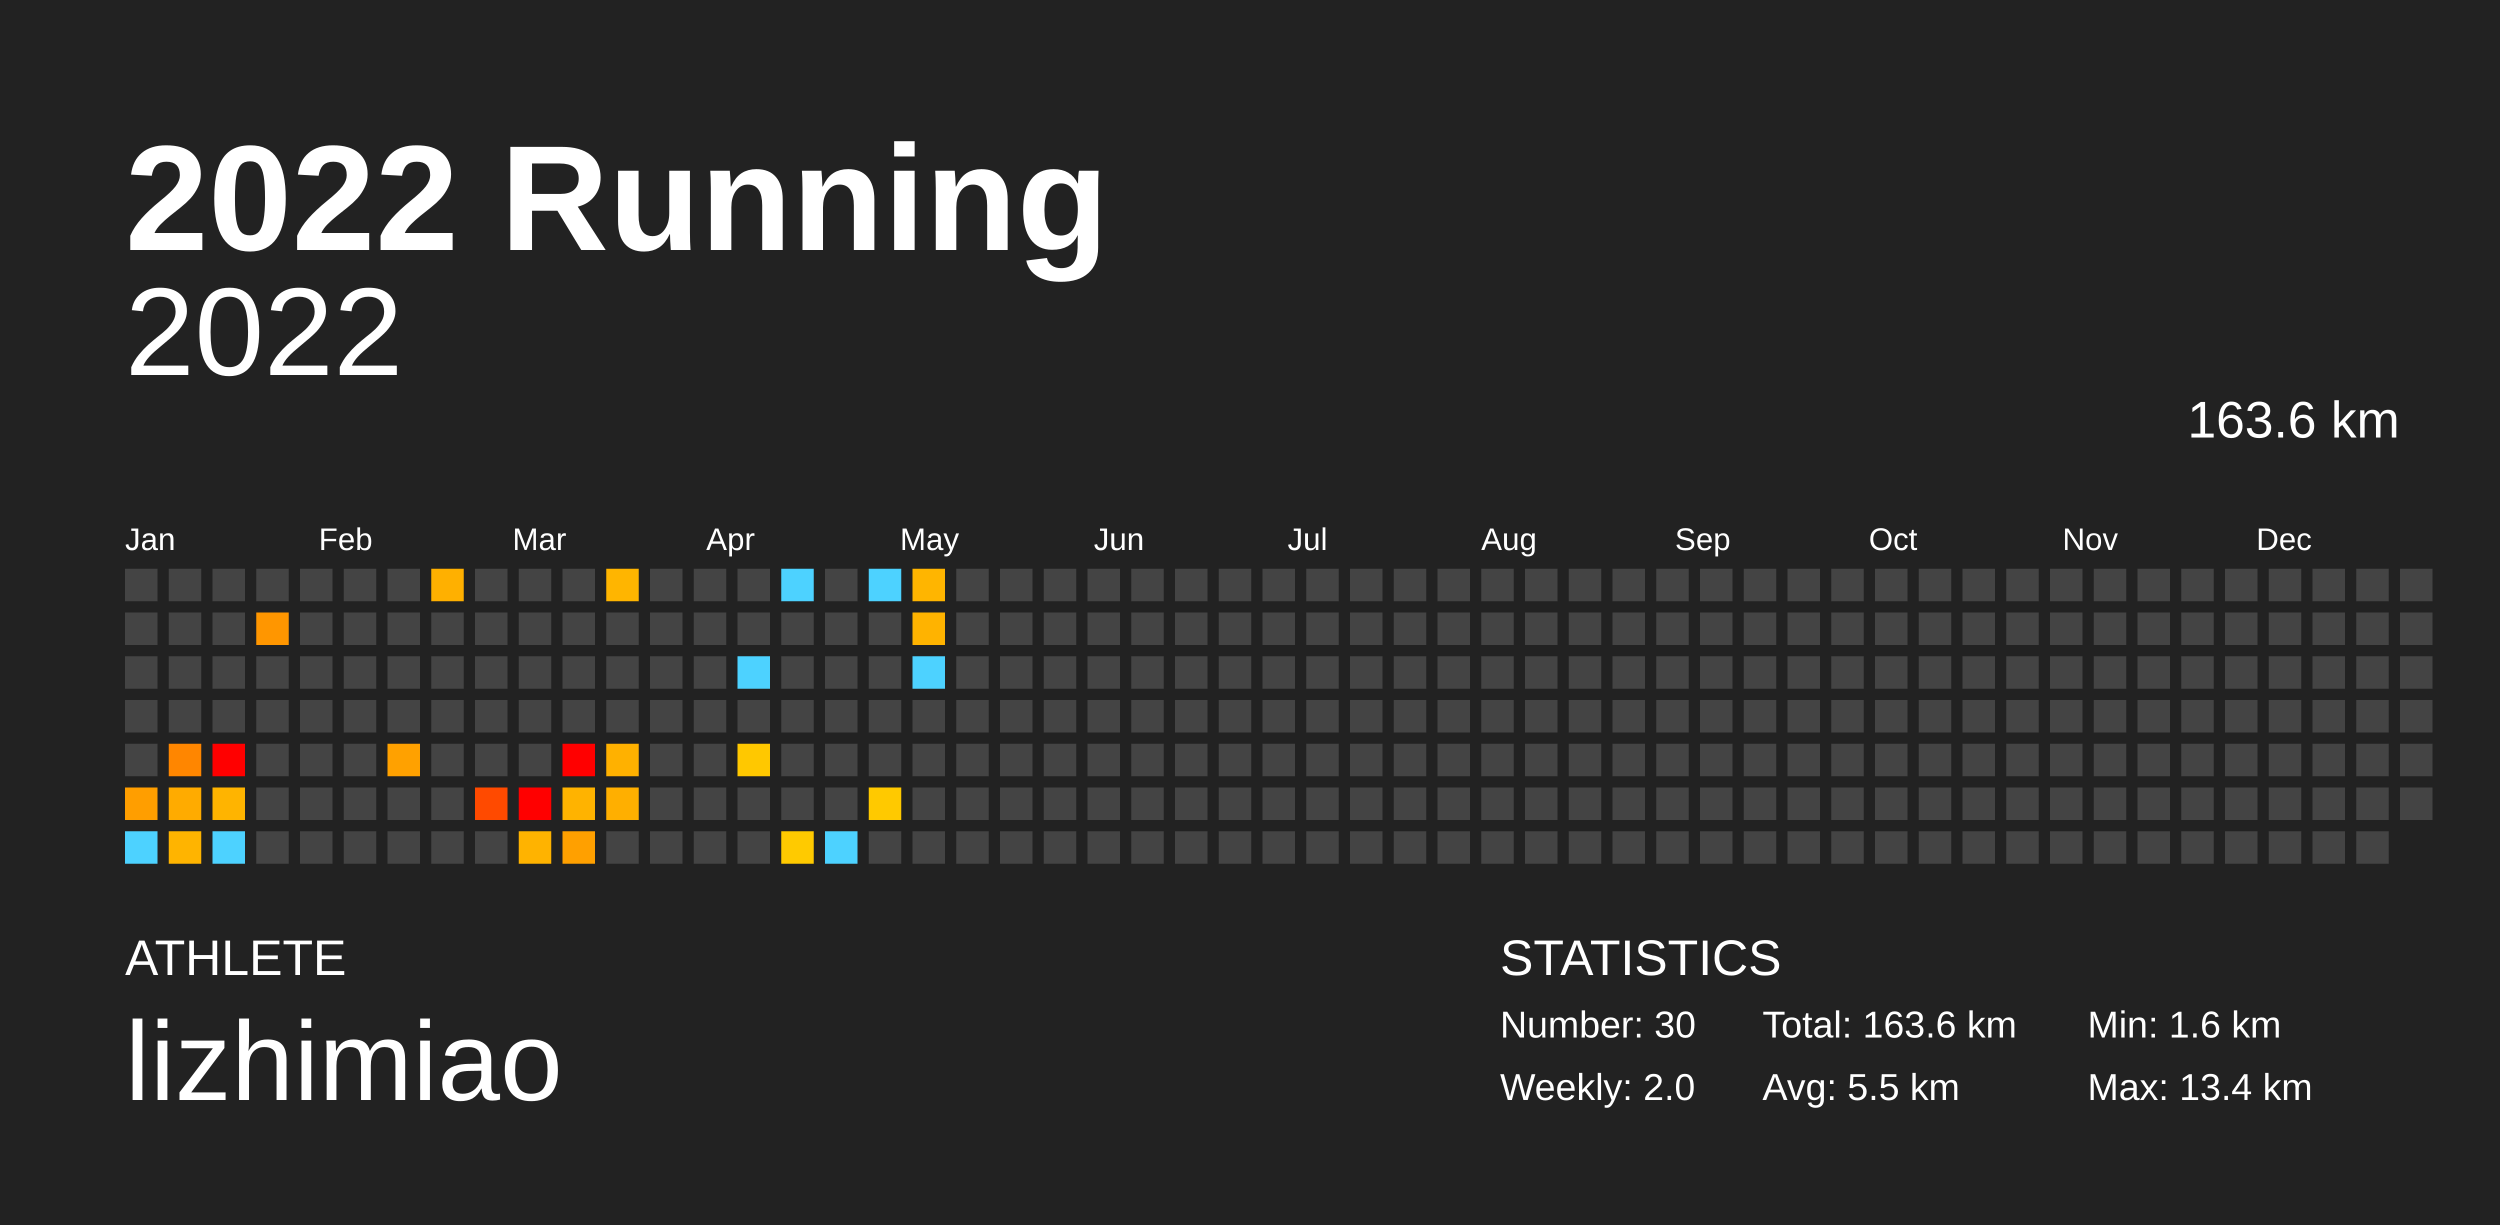
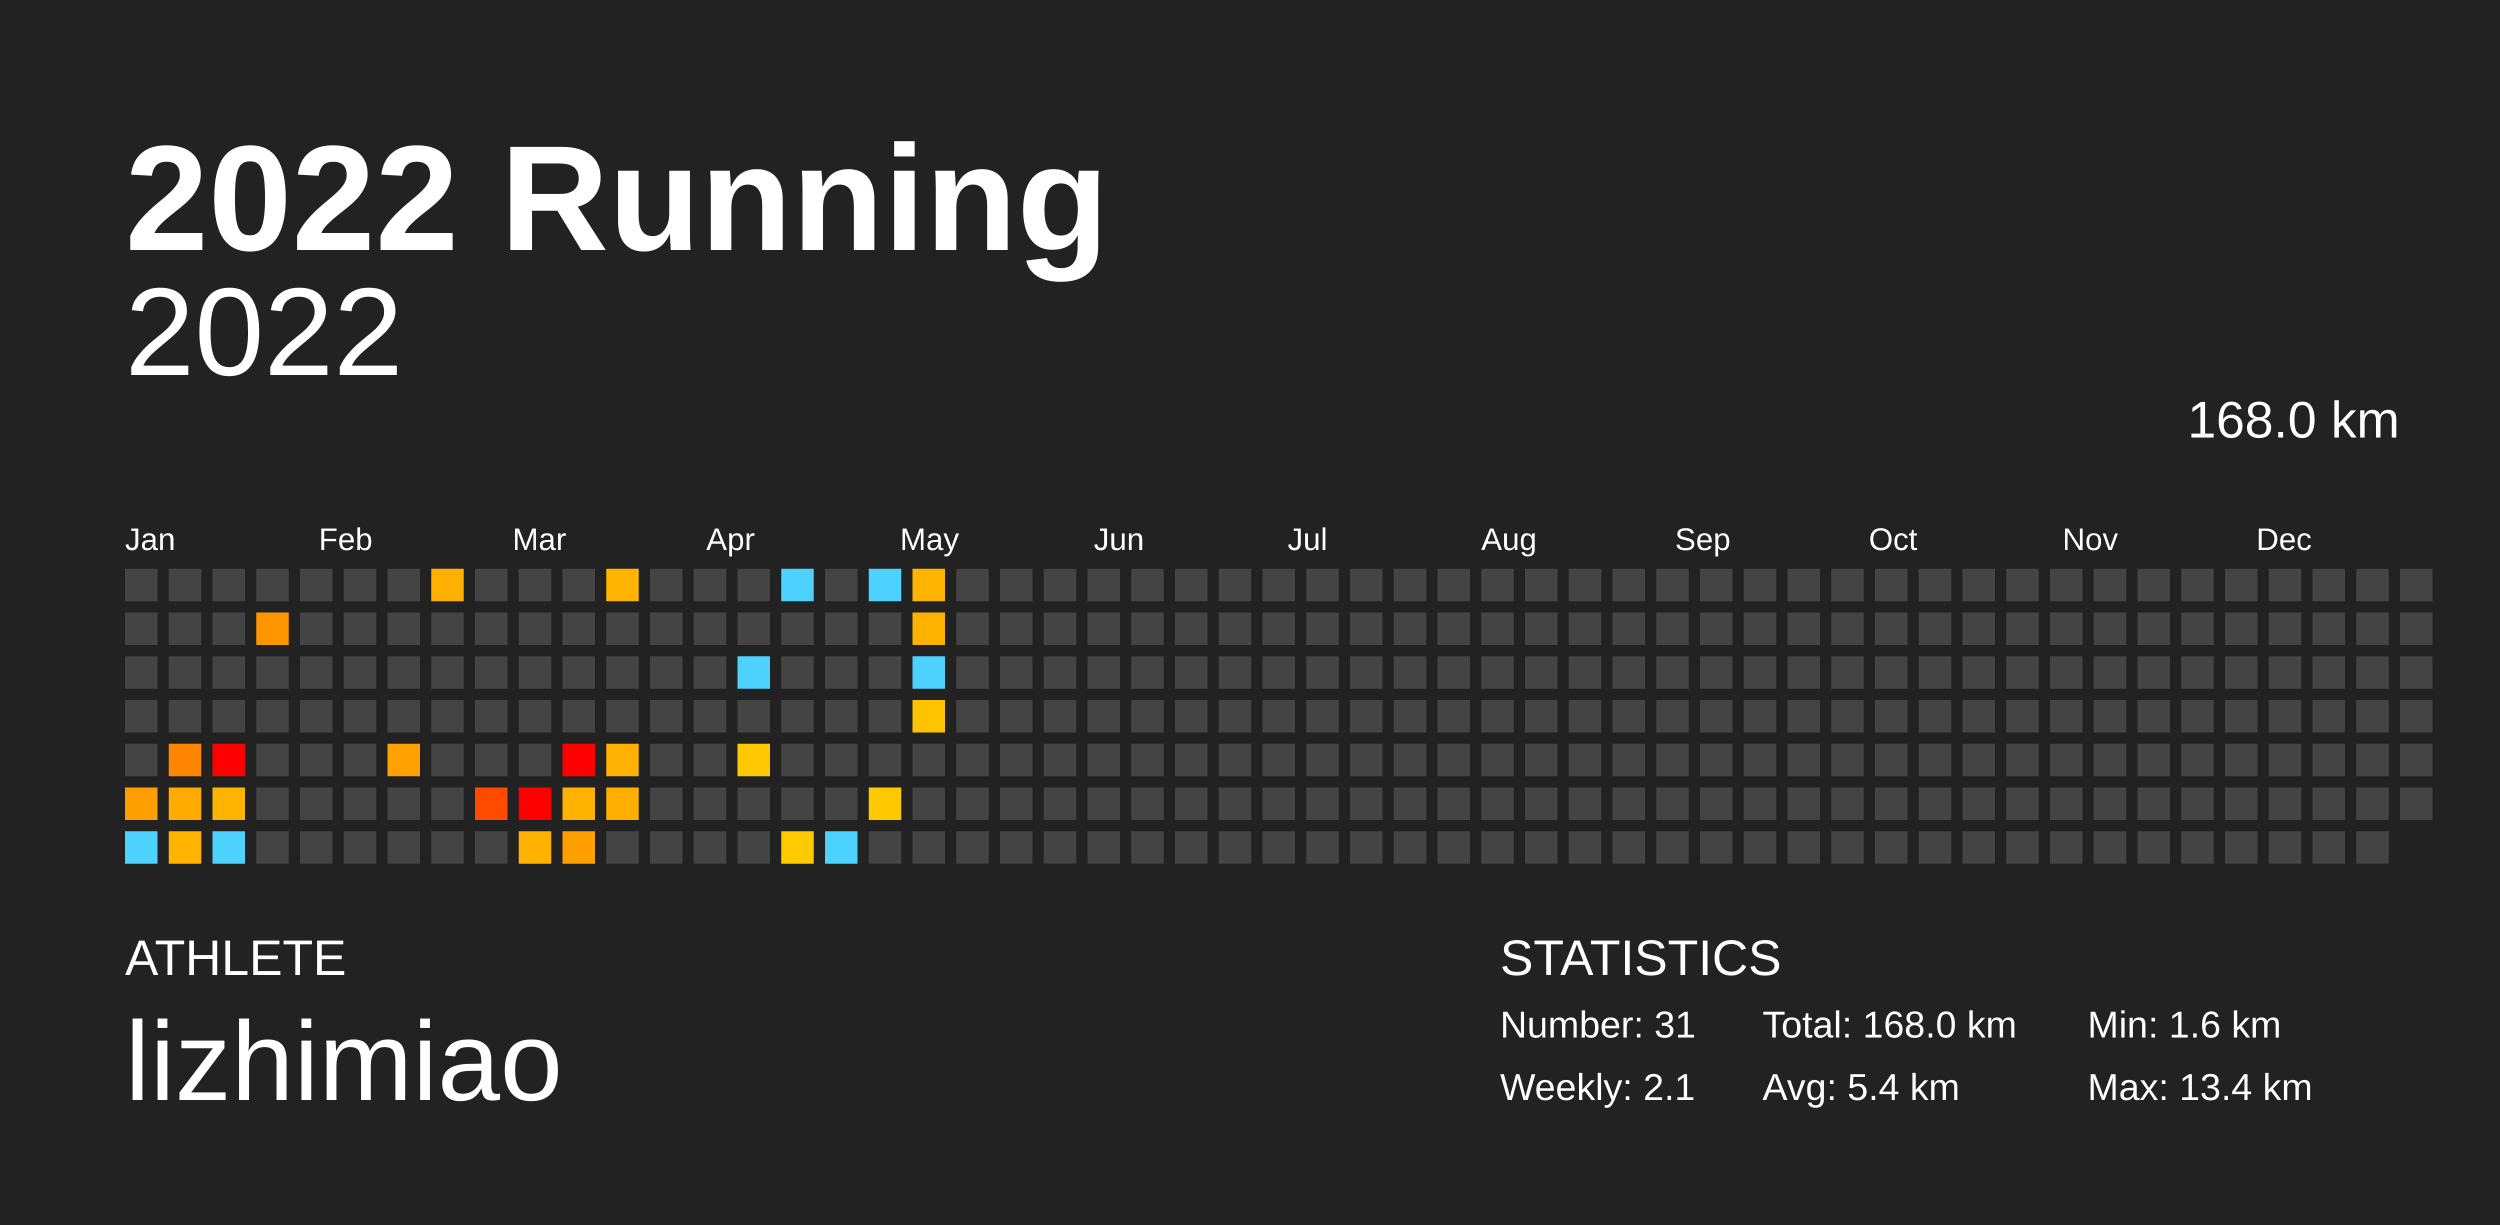
<svg xmlns="http://www.w3.org/2000/svg" baseProfile="full" height="98mm" version="1.1" viewBox="0,0,200,98" width="200mm">
  <defs />
  <rect fill="#222222" height="98" width="200" x="0" y="0" />
  <text fill="#FFFFFF" style="font-size:12px; font-family:Arial; font-weight:bold;" x="10" y="20">2022 Running</text>
  <text fill="#FFFFFF" style="font-size:4px; font-family:Arial" x="10" y="78">ATHLETE</text>
  <text fill="#FFFFFF" style="font-size:9px; font-family:Arial" x="10" y="88">lizhimiao</text>
  <text fill="#FFFFFF" style="font-size:4px; font-family:Arial" x="120" y="78">STATISTICS</text>
-   <text fill="#FFFFFF" style="font-size:3px; font-family:Arial" x="120" y="83">Number: 30</text>
-   <text fill="#FFFFFF" style="font-size:3px; font-family:Arial" x="120" y="88">Weekly: 2.0</text>
-   <text fill="#FFFFFF" style="font-size:3px; font-family:Arial" x="141" y="83">Total: 163.6 km</text>
-   <text fill="#FFFFFF" style="font-size:3px; font-family:Arial" x="141" y="88">Avg: 5.5 km</text>
+   <text fill="#FFFFFF" style="font-size:3px; font-family:Arial" x="120" y="83">Number: 31</text>
+   <text fill="#FFFFFF" style="font-size:3px; font-family:Arial" x="120" y="88">Weekly: 2.1</text>
+   <text fill="#FFFFFF" style="font-size:3px; font-family:Arial" x="141" y="83">Total: 168.0 km</text>
+   <text fill="#FFFFFF" style="font-size:3px; font-family:Arial" x="141" y="88">Avg: 5.4 km</text>
  <text fill="#FFFFFF" style="font-size:3px; font-family:Arial" x="167" y="83">Min: 1.6 km</text>
  <text fill="#FFFFFF" style="font-size:3px; font-family:Arial" x="167" y="88">Max: 13.4 km</text>
  <text alignment-baseline="hanging" fill="#FFFFFF" style="font-size:10.0px; font-family:Arial;" x="10" y="30">2022</text>
-   <text alignment-baseline="hanging" fill="#FFFFFF" style="font-size:4.125px; font-family:Arial;" x="175" y="35">163.6 km</text>
+   <text alignment-baseline="hanging" fill="#FFFFFF" style="font-size:4.125px; font-family:Arial;" x="175" y="35">168.0 km</text>
  <text fill="#FFFFFF" style="font-size:2.5px; font-family:Arial" x="10.0" y="44">Jan</text>
  <text fill="#FFFFFF" style="font-size:2.5px; font-family:Arial" x="25.5" y="44">Feb</text>
  <text fill="#FFFFFF" style="font-size:2.5px; font-family:Arial" x="41.0" y="44">Mar</text>
  <text fill="#FFFFFF" style="font-size:2.5px; font-family:Arial" x="56.5" y="44">Apr</text>
  <text fill="#FFFFFF" style="font-size:2.5px; font-family:Arial" x="72.0" y="44">May</text>
  <text fill="#FFFFFF" style="font-size:2.5px; font-family:Arial" x="87.5" y="44">Jun</text>
  <text fill="#FFFFFF" style="font-size:2.5px; font-family:Arial" x="103.0" y="44">Jul</text>
  <text fill="#FFFFFF" style="font-size:2.5px; font-family:Arial" x="118.5" y="44">Aug</text>
  <text fill="#FFFFFF" style="font-size:2.5px; font-family:Arial" x="134.0" y="44">Sep</text>
  <text fill="#FFFFFF" style="font-size:2.5px; font-family:Arial" x="149.5" y="44">Oct</text>
  <text fill="#FFFFFF" style="font-size:2.5px; font-family:Arial" x="165.0" y="44">Nov</text>
  <text fill="#FFFFFF" style="font-size:2.5px; font-family:Arial" x="180.5" y="44">Dec</text>
  <rect fill="#444444" height="2.6" width="2.6" x="10.0" y="45.5" />
  <rect fill="#444444" height="2.6" width="2.6" x="10.0" y="49.0" />
  <rect fill="#444444" height="2.6" width="2.6" x="10.0" y="52.5" />
  <rect fill="#444444" height="2.6" width="2.6" x="10.0" y="56.0" />
  <rect fill="#444444" height="2.6" width="2.6" x="10.0" y="59.5" />
  <rect fill="#ff9e00" height="2.6" width="2.6" x="10.0" y="63.0" />
  <rect fill="#4dd2ff" height="2.6" width="2.6" x="10.0" y="66.5" />
  <rect fill="#444444" height="2.6" width="2.6" x="13.5" y="45.5" />
  <rect fill="#444444" height="2.6" width="2.6" x="13.5" y="49.0" />
  <rect fill="#444444" height="2.6" width="2.6" x="13.5" y="52.5" />
  <rect fill="#444444" height="2.6" width="2.6" x="13.5" y="56.0" />
  <rect fill="#ff8600" height="2.6" width="2.6" x="13.5" y="59.5" />
  <rect fill="#ffab00" height="2.6" width="2.6" x="13.5" y="63.0" />
  <rect fill="#ffb400" height="2.6" width="2.6" x="13.5" y="66.5" />
  <rect fill="#444444" height="2.6" width="2.6" x="17.0" y="45.5" />
  <rect fill="#444444" height="2.6" width="2.6" x="17.0" y="49.0" />
  <rect fill="#444444" height="2.6" width="2.6" x="17.0" y="52.5" />
  <rect fill="#444444" height="2.6" width="2.6" x="17.0" y="56.0" />
  <rect fill="red" height="2.6" width="2.6" x="17.0" y="59.5" />
  <rect fill="#ffb400" height="2.6" width="2.6" x="17.0" y="63.0" />
  <rect fill="#4dd2ff" height="2.6" width="2.6" x="17.0" y="66.5" />
  <rect fill="#444444" height="2.6" width="2.6" x="20.5" y="45.5" />
  <rect fill="#ff9600" height="2.6" width="2.6" x="20.5" y="49.0" />
  <rect fill="#444444" height="2.6" width="2.6" x="20.5" y="52.5" />
  <rect fill="#444444" height="2.6" width="2.6" x="20.5" y="56.0" />
  <rect fill="#444444" height="2.6" width="2.6" x="20.5" y="59.5" />
  <rect fill="#444444" height="2.6" width="2.6" x="20.5" y="63.0" />
  <rect fill="#444444" height="2.6" width="2.6" x="20.5" y="66.5" />
  <rect fill="#444444" height="2.6" width="2.6" x="24.0" y="45.5" />
  <rect fill="#444444" height="2.6" width="2.6" x="24.0" y="49.0" />
  <rect fill="#444444" height="2.6" width="2.6" x="24.0" y="52.5" />
  <rect fill="#444444" height="2.6" width="2.6" x="24.0" y="56.0" />
  <rect fill="#444444" height="2.6" width="2.6" x="24.0" y="59.5" />
  <rect fill="#444444" height="2.6" width="2.6" x="24.0" y="63.0" />
  <rect fill="#444444" height="2.6" width="2.6" x="24.0" y="66.5" />
  <rect fill="#444444" height="2.6" width="2.6" x="27.5" y="45.5" />
  <rect fill="#444444" height="2.6" width="2.6" x="27.5" y="49.0" />
  <rect fill="#444444" height="2.6" width="2.6" x="27.5" y="52.5" />
  <rect fill="#444444" height="2.6" width="2.6" x="27.5" y="56.0" />
  <rect fill="#444444" height="2.6" width="2.6" x="27.5" y="59.5" />
  <rect fill="#444444" height="2.6" width="2.6" x="27.5" y="63.0" />
  <rect fill="#444444" height="2.6" width="2.6" x="27.5" y="66.5" />
  <rect fill="#444444" height="2.6" width="2.6" x="31.0" y="45.5" />
  <rect fill="#444444" height="2.6" width="2.6" x="31.0" y="49.0" />
  <rect fill="#444444" height="2.6" width="2.6" x="31.0" y="52.5" />
  <rect fill="#444444" height="2.6" width="2.6" x="31.0" y="56.0" />
  <rect fill="#ffa100" height="2.6" width="2.6" x="31.0" y="59.5" />
  <rect fill="#444444" height="2.6" width="2.6" x="31.0" y="63.0" />
  <rect fill="#444444" height="2.6" width="2.6" x="31.0" y="66.5" />
  <rect fill="#ffb000" height="2.6" width="2.6" x="34.5" y="45.5" />
  <rect fill="#444444" height="2.6" width="2.6" x="34.5" y="49.0" />
  <rect fill="#444444" height="2.6" width="2.6" x="34.5" y="52.5" />
  <rect fill="#444444" height="2.6" width="2.6" x="34.5" y="56.0" />
  <rect fill="#444444" height="2.6" width="2.6" x="34.5" y="59.5" />
  <rect fill="#444444" height="2.6" width="2.6" x="34.5" y="63.0" />
  <rect fill="#444444" height="2.6" width="2.6" x="34.5" y="66.5" />
  <rect fill="#444444" height="2.6" width="2.6" x="38.0" y="45.5" />
  <rect fill="#444444" height="2.6" width="2.6" x="38.0" y="49.0" />
  <rect fill="#444444" height="2.6" width="2.6" x="38.0" y="52.5" />
  <rect fill="#444444" height="2.6" width="2.6" x="38.0" y="56.0" />
  <rect fill="#444444" height="2.6" width="2.6" x="38.0" y="59.5" />
  <rect fill="#ff4a00" height="2.6" width="2.6" x="38.0" y="63.0" />
  <rect fill="#444444" height="2.6" width="2.6" x="38.0" y="66.5" />
  <rect fill="#444444" height="2.6" width="2.6" x="41.5" y="45.5" />
  <rect fill="#444444" height="2.6" width="2.6" x="41.5" y="49.0" />
  <rect fill="#444444" height="2.6" width="2.6" x="41.5" y="52.5" />
  <rect fill="#444444" height="2.6" width="2.6" x="41.5" y="56.0" />
  <rect fill="#444444" height="2.6" width="2.6" x="41.5" y="59.5" />
  <rect fill="red" height="2.6" width="2.6" x="41.5" y="63.0" />
  <rect fill="#ffb300" height="2.6" width="2.6" x="41.5" y="66.5" />
  <rect fill="#444444" height="2.6" width="2.6" x="45.0" y="45.5" />
  <rect fill="#444444" height="2.6" width="2.6" x="45.0" y="49.0" />
  <rect fill="#444444" height="2.6" width="2.6" x="45.0" y="52.5" />
  <rect fill="#444444" height="2.6" width="2.6" x="45.0" y="56.0" />
  <rect fill="red" height="2.6" width="2.6" x="45.0" y="59.5" />
  <rect fill="#ffb300" height="2.6" width="2.6" x="45.0" y="63.0" />
  <rect fill="#ffa000" height="2.6" width="2.6" x="45.0" y="66.5" />
  <rect fill="#ffb500" height="2.6" width="2.6" x="48.5" y="45.5" />
  <rect fill="#444444" height="2.6" width="2.6" x="48.5" y="49.0" />
  <rect fill="#444444" height="2.6" width="2.6" x="48.5" y="52.5" />
  <rect fill="#444444" height="2.6" width="2.6" x="48.5" y="56.0" />
  <rect fill="#ffb100" height="2.6" width="2.6" x="48.5" y="59.5" />
  <rect fill="#ffaf00" height="2.6" width="2.6" x="48.5" y="63.0" />
  <rect fill="#444444" height="2.6" width="2.6" x="48.5" y="66.5" />
  <rect fill="#444444" height="2.6" width="2.6" x="52.0" y="45.5" />
  <rect fill="#444444" height="2.6" width="2.6" x="52.0" y="49.0" />
  <rect fill="#444444" height="2.6" width="2.6" x="52.0" y="52.5" />
  <rect fill="#444444" height="2.6" width="2.6" x="52.0" y="56.0" />
  <rect fill="#444444" height="2.6" width="2.6" x="52.0" y="59.5" />
  <rect fill="#444444" height="2.6" width="2.6" x="52.0" y="63.0" />
  <rect fill="#444444" height="2.6" width="2.6" x="52.0" y="66.5" />
  <rect fill="#444444" height="2.6" width="2.6" x="55.5" y="45.5" />
  <rect fill="#444444" height="2.6" width="2.6" x="55.5" y="49.0" />
  <rect fill="#444444" height="2.6" width="2.6" x="55.5" y="52.5" />
  <rect fill="#444444" height="2.6" width="2.6" x="55.5" y="56.0" />
  <rect fill="#444444" height="2.6" width="2.6" x="55.5" y="59.5" />
  <rect fill="#444444" height="2.6" width="2.6" x="55.5" y="63.0" />
  <rect fill="#444444" height="2.6" width="2.6" x="55.5" y="66.5" />
  <rect fill="#444444" height="2.6" width="2.6" x="59.0" y="45.5" />
  <rect fill="#444444" height="2.6" width="2.6" x="59.0" y="49.0" />
  <rect fill="#4dd2ff" height="2.6" width="2.6" x="59.0" y="52.5" />
  <rect fill="#444444" height="2.6" width="2.6" x="59.0" y="56.0" />
  <rect fill="#ffc800" height="2.6" width="2.6" x="59.0" y="59.5" />
  <rect fill="#444444" height="2.6" width="2.6" x="59.0" y="63.0" />
  <rect fill="#444444" height="2.6" width="2.6" x="59.0" y="66.5" />
  <rect fill="#4dd2ff" height="2.6" width="2.6" x="62.5" y="45.5" />
  <rect fill="#444444" height="2.6" width="2.6" x="62.5" y="49.0" />
  <rect fill="#444444" height="2.6" width="2.6" x="62.5" y="52.5" />
  <rect fill="#444444" height="2.6" width="2.6" x="62.5" y="56.0" />
  <rect fill="#444444" height="2.6" width="2.6" x="62.5" y="59.5" />
  <rect fill="#444444" height="2.6" width="2.6" x="62.5" y="63.0" />
  <rect fill="#ffca00" height="2.6" width="2.6" x="62.5" y="66.5" />
  <rect fill="#444444" height="2.6" width="2.6" x="66.0" y="45.5" />
  <rect fill="#444444" height="2.6" width="2.6" x="66.0" y="49.0" />
  <rect fill="#444444" height="2.6" width="2.6" x="66.0" y="52.5" />
  <rect fill="#444444" height="2.6" width="2.6" x="66.0" y="56.0" />
  <rect fill="#444444" height="2.6" width="2.6" x="66.0" y="59.5" />
  <rect fill="#444444" height="2.6" width="2.6" x="66.0" y="63.0" />
  <rect fill="#4dd2ff" height="2.6" width="2.6" x="66.0" y="66.5" />
  <rect fill="#4dd2ff" height="2.6" width="2.6" x="69.5" y="45.5" />
  <rect fill="#444444" height="2.6" width="2.6" x="69.5" y="49.0" />
  <rect fill="#444444" height="2.6" width="2.6" x="69.5" y="52.5" />
  <rect fill="#444444" height="2.6" width="2.6" x="69.5" y="56.0" />
  <rect fill="#444444" height="2.6" width="2.6" x="69.5" y="59.5" />
  <rect fill="#ffc900" height="2.6" width="2.6" x="69.5" y="63.0" />
  <rect fill="#444444" height="2.6" width="2.6" x="69.5" y="66.5" />
  <rect fill="#ffb500" height="2.6" width="2.6" x="73.0" y="45.5" />
  <rect fill="#ffb300" height="2.6" width="2.6" x="73.0" y="49.0" />
  <rect fill="#4dd2ff" height="2.6" width="2.6" x="73.0" y="52.5" />
-   <rect fill="#444444" height="2.6" width="2.6" x="73.0" y="56.0" />
+   <rect fill="#ffc300" height="2.6" width="2.6" x="73.0" y="56.0" />
  <rect fill="#444444" height="2.6" width="2.6" x="73.0" y="59.5" />
  <rect fill="#444444" height="2.6" width="2.6" x="73.0" y="63.0" />
  <rect fill="#444444" height="2.6" width="2.6" x="73.0" y="66.5" />
  <rect fill="#444444" height="2.6" width="2.6" x="76.5" y="45.5" />
  <rect fill="#444444" height="2.6" width="2.6" x="76.5" y="49.0" />
  <rect fill="#444444" height="2.6" width="2.6" x="76.5" y="52.5" />
  <rect fill="#444444" height="2.6" width="2.6" x="76.5" y="56.0" />
  <rect fill="#444444" height="2.6" width="2.6" x="76.5" y="59.5" />
  <rect fill="#444444" height="2.6" width="2.6" x="76.5" y="63.0" />
  <rect fill="#444444" height="2.6" width="2.6" x="76.5" y="66.5" />
  <rect fill="#444444" height="2.6" width="2.6" x="80.0" y="45.5" />
  <rect fill="#444444" height="2.6" width="2.6" x="80.0" y="49.0" />
  <rect fill="#444444" height="2.6" width="2.6" x="80.0" y="52.5" />
  <rect fill="#444444" height="2.6" width="2.6" x="80.0" y="56.0" />
  <rect fill="#444444" height="2.6" width="2.6" x="80.0" y="59.5" />
  <rect fill="#444444" height="2.6" width="2.6" x="80.0" y="63.0" />
  <rect fill="#444444" height="2.6" width="2.6" x="80.0" y="66.5" />
  <rect fill="#444444" height="2.6" width="2.6" x="83.5" y="45.5" />
  <rect fill="#444444" height="2.6" width="2.6" x="83.5" y="49.0" />
  <rect fill="#444444" height="2.6" width="2.6" x="83.5" y="52.5" />
  <rect fill="#444444" height="2.6" width="2.6" x="83.5" y="56.0" />
  <rect fill="#444444" height="2.6" width="2.6" x="83.5" y="59.5" />
  <rect fill="#444444" height="2.6" width="2.6" x="83.5" y="63.0" />
  <rect fill="#444444" height="2.6" width="2.6" x="83.5" y="66.5" />
  <rect fill="#444444" height="2.6" width="2.6" x="87.0" y="45.5" />
  <rect fill="#444444" height="2.6" width="2.6" x="87.0" y="49.0" />
  <rect fill="#444444" height="2.6" width="2.6" x="87.0" y="52.5" />
  <rect fill="#444444" height="2.6" width="2.6" x="87.0" y="56.0" />
  <rect fill="#444444" height="2.6" width="2.6" x="87.0" y="59.5" />
  <rect fill="#444444" height="2.6" width="2.6" x="87.0" y="63.0" />
  <rect fill="#444444" height="2.6" width="2.6" x="87.0" y="66.5" />
  <rect fill="#444444" height="2.6" width="2.6" x="90.5" y="45.5" />
  <rect fill="#444444" height="2.6" width="2.6" x="90.5" y="49.0" />
  <rect fill="#444444" height="2.6" width="2.6" x="90.5" y="52.5" />
  <rect fill="#444444" height="2.6" width="2.6" x="90.5" y="56.0" />
  <rect fill="#444444" height="2.6" width="2.6" x="90.5" y="59.5" />
  <rect fill="#444444" height="2.6" width="2.6" x="90.5" y="63.0" />
  <rect fill="#444444" height="2.6" width="2.6" x="90.5" y="66.5" />
  <rect fill="#444444" height="2.6" width="2.6" x="94.0" y="45.5" />
  <rect fill="#444444" height="2.6" width="2.6" x="94.0" y="49.0" />
  <rect fill="#444444" height="2.6" width="2.6" x="94.0" y="52.5" />
  <rect fill="#444444" height="2.6" width="2.6" x="94.0" y="56.0" />
  <rect fill="#444444" height="2.6" width="2.6" x="94.0" y="59.5" />
  <rect fill="#444444" height="2.6" width="2.6" x="94.0" y="63.0" />
  <rect fill="#444444" height="2.6" width="2.6" x="94.0" y="66.5" />
  <rect fill="#444444" height="2.6" width="2.6" x="97.5" y="45.5" />
  <rect fill="#444444" height="2.6" width="2.6" x="97.5" y="49.0" />
  <rect fill="#444444" height="2.6" width="2.6" x="97.5" y="52.5" />
  <rect fill="#444444" height="2.6" width="2.6" x="97.5" y="56.0" />
  <rect fill="#444444" height="2.6" width="2.6" x="97.5" y="59.5" />
  <rect fill="#444444" height="2.6" width="2.6" x="97.5" y="63.0" />
  <rect fill="#444444" height="2.6" width="2.6" x="97.5" y="66.5" />
  <rect fill="#444444" height="2.6" width="2.6" x="101.0" y="45.5" />
  <rect fill="#444444" height="2.6" width="2.6" x="101.0" y="49.0" />
  <rect fill="#444444" height="2.6" width="2.6" x="101.0" y="52.5" />
  <rect fill="#444444" height="2.6" width="2.6" x="101.0" y="56.0" />
  <rect fill="#444444" height="2.6" width="2.6" x="101.0" y="59.5" />
  <rect fill="#444444" height="2.6" width="2.6" x="101.0" y="63.0" />
  <rect fill="#444444" height="2.6" width="2.6" x="101.0" y="66.5" />
  <rect fill="#444444" height="2.6" width="2.6" x="104.5" y="45.5" />
  <rect fill="#444444" height="2.6" width="2.6" x="104.5" y="49.0" />
  <rect fill="#444444" height="2.6" width="2.6" x="104.5" y="52.5" />
  <rect fill="#444444" height="2.6" width="2.6" x="104.5" y="56.0" />
  <rect fill="#444444" height="2.6" width="2.6" x="104.5" y="59.5" />
  <rect fill="#444444" height="2.6" width="2.6" x="104.5" y="63.0" />
  <rect fill="#444444" height="2.6" width="2.6" x="104.5" y="66.5" />
  <rect fill="#444444" height="2.6" width="2.6" x="108.0" y="45.5" />
  <rect fill="#444444" height="2.6" width="2.6" x="108.0" y="49.0" />
  <rect fill="#444444" height="2.6" width="2.6" x="108.0" y="52.5" />
  <rect fill="#444444" height="2.6" width="2.6" x="108.0" y="56.0" />
  <rect fill="#444444" height="2.6" width="2.6" x="108.0" y="59.5" />
  <rect fill="#444444" height="2.6" width="2.6" x="108.0" y="63.0" />
  <rect fill="#444444" height="2.6" width="2.6" x="108.0" y="66.5" />
  <rect fill="#444444" height="2.6" width="2.6" x="111.5" y="45.5" />
  <rect fill="#444444" height="2.6" width="2.6" x="111.5" y="49.0" />
  <rect fill="#444444" height="2.6" width="2.6" x="111.5" y="52.5" />
  <rect fill="#444444" height="2.6" width="2.6" x="111.5" y="56.0" />
  <rect fill="#444444" height="2.6" width="2.6" x="111.5" y="59.5" />
  <rect fill="#444444" height="2.6" width="2.6" x="111.5" y="63.0" />
  <rect fill="#444444" height="2.6" width="2.6" x="111.5" y="66.5" />
  <rect fill="#444444" height="2.6" width="2.6" x="115.0" y="45.5" />
  <rect fill="#444444" height="2.6" width="2.6" x="115.0" y="49.0" />
  <rect fill="#444444" height="2.6" width="2.6" x="115.0" y="52.5" />
  <rect fill="#444444" height="2.6" width="2.6" x="115.0" y="56.0" />
  <rect fill="#444444" height="2.6" width="2.6" x="115.0" y="59.5" />
  <rect fill="#444444" height="2.6" width="2.6" x="115.0" y="63.0" />
  <rect fill="#444444" height="2.6" width="2.6" x="115.0" y="66.5" />
  <rect fill="#444444" height="2.6" width="2.6" x="118.5" y="45.5" />
  <rect fill="#444444" height="2.6" width="2.6" x="118.5" y="49.0" />
  <rect fill="#444444" height="2.6" width="2.6" x="118.5" y="52.5" />
  <rect fill="#444444" height="2.6" width="2.6" x="118.5" y="56.0" />
  <rect fill="#444444" height="2.6" width="2.6" x="118.5" y="59.5" />
  <rect fill="#444444" height="2.6" width="2.6" x="118.5" y="63.0" />
  <rect fill="#444444" height="2.6" width="2.6" x="118.5" y="66.5" />
  <rect fill="#444444" height="2.6" width="2.6" x="122.0" y="45.5" />
  <rect fill="#444444" height="2.6" width="2.6" x="122.0" y="49.0" />
  <rect fill="#444444" height="2.6" width="2.6" x="122.0" y="52.5" />
  <rect fill="#444444" height="2.6" width="2.6" x="122.0" y="56.0" />
  <rect fill="#444444" height="2.6" width="2.6" x="122.0" y="59.5" />
  <rect fill="#444444" height="2.6" width="2.6" x="122.0" y="63.0" />
  <rect fill="#444444" height="2.6" width="2.6" x="122.0" y="66.5" />
  <rect fill="#444444" height="2.6" width="2.6" x="125.5" y="45.5" />
  <rect fill="#444444" height="2.6" width="2.6" x="125.5" y="49.0" />
  <rect fill="#444444" height="2.6" width="2.6" x="125.5" y="52.5" />
  <rect fill="#444444" height="2.6" width="2.6" x="125.5" y="56.0" />
  <rect fill="#444444" height="2.6" width="2.6" x="125.5" y="59.5" />
  <rect fill="#444444" height="2.6" width="2.6" x="125.5" y="63.0" />
  <rect fill="#444444" height="2.6" width="2.6" x="125.5" y="66.5" />
  <rect fill="#444444" height="2.6" width="2.6" x="129.0" y="45.5" />
  <rect fill="#444444" height="2.6" width="2.6" x="129.0" y="49.0" />
  <rect fill="#444444" height="2.6" width="2.6" x="129.0" y="52.5" />
  <rect fill="#444444" height="2.6" width="2.6" x="129.0" y="56.0" />
  <rect fill="#444444" height="2.6" width="2.6" x="129.0" y="59.5" />
  <rect fill="#444444" height="2.6" width="2.6" x="129.0" y="63.0" />
  <rect fill="#444444" height="2.6" width="2.6" x="129.0" y="66.5" />
  <rect fill="#444444" height="2.6" width="2.6" x="132.5" y="45.5" />
  <rect fill="#444444" height="2.6" width="2.6" x="132.5" y="49.0" />
  <rect fill="#444444" height="2.6" width="2.6" x="132.5" y="52.5" />
  <rect fill="#444444" height="2.6" width="2.6" x="132.5" y="56.0" />
  <rect fill="#444444" height="2.6" width="2.6" x="132.5" y="59.5" />
  <rect fill="#444444" height="2.6" width="2.6" x="132.5" y="63.0" />
  <rect fill="#444444" height="2.6" width="2.6" x="132.5" y="66.5" />
  <rect fill="#444444" height="2.6" width="2.6" x="136.0" y="45.5" />
  <rect fill="#444444" height="2.6" width="2.6" x="136.0" y="49.0" />
  <rect fill="#444444" height="2.6" width="2.6" x="136.0" y="52.5" />
  <rect fill="#444444" height="2.6" width="2.6" x="136.0" y="56.0" />
  <rect fill="#444444" height="2.6" width="2.6" x="136.0" y="59.5" />
  <rect fill="#444444" height="2.6" width="2.6" x="136.0" y="63.0" />
  <rect fill="#444444" height="2.6" width="2.6" x="136.0" y="66.5" />
  <rect fill="#444444" height="2.6" width="2.6" x="139.5" y="45.5" />
  <rect fill="#444444" height="2.6" width="2.6" x="139.5" y="49.0" />
  <rect fill="#444444" height="2.6" width="2.6" x="139.5" y="52.5" />
  <rect fill="#444444" height="2.6" width="2.6" x="139.5" y="56.0" />
  <rect fill="#444444" height="2.6" width="2.6" x="139.5" y="59.5" />
  <rect fill="#444444" height="2.6" width="2.6" x="139.5" y="63.0" />
  <rect fill="#444444" height="2.6" width="2.6" x="139.5" y="66.5" />
  <rect fill="#444444" height="2.6" width="2.6" x="143.0" y="45.5" />
  <rect fill="#444444" height="2.6" width="2.6" x="143.0" y="49.0" />
  <rect fill="#444444" height="2.6" width="2.6" x="143.0" y="52.5" />
  <rect fill="#444444" height="2.6" width="2.6" x="143.0" y="56.0" />
  <rect fill="#444444" height="2.6" width="2.6" x="143.0" y="59.5" />
  <rect fill="#444444" height="2.6" width="2.6" x="143.0" y="63.0" />
  <rect fill="#444444" height="2.6" width="2.6" x="143.0" y="66.5" />
  <rect fill="#444444" height="2.6" width="2.6" x="146.5" y="45.5" />
  <rect fill="#444444" height="2.6" width="2.6" x="146.5" y="49.0" />
  <rect fill="#444444" height="2.6" width="2.6" x="146.5" y="52.5" />
  <rect fill="#444444" height="2.6" width="2.6" x="146.5" y="56.0" />
  <rect fill="#444444" height="2.6" width="2.6" x="146.5" y="59.5" />
  <rect fill="#444444" height="2.6" width="2.6" x="146.5" y="63.0" />
  <rect fill="#444444" height="2.6" width="2.6" x="146.5" y="66.5" />
  <rect fill="#444444" height="2.6" width="2.6" x="150.0" y="45.5" />
  <rect fill="#444444" height="2.6" width="2.6" x="150.0" y="49.0" />
  <rect fill="#444444" height="2.6" width="2.6" x="150.0" y="52.5" />
  <rect fill="#444444" height="2.6" width="2.6" x="150.0" y="56.0" />
  <rect fill="#444444" height="2.6" width="2.6" x="150.0" y="59.5" />
  <rect fill="#444444" height="2.6" width="2.6" x="150.0" y="63.0" />
  <rect fill="#444444" height="2.6" width="2.6" x="150.0" y="66.5" />
  <rect fill="#444444" height="2.6" width="2.6" x="153.5" y="45.5" />
  <rect fill="#444444" height="2.6" width="2.6" x="153.5" y="49.0" />
  <rect fill="#444444" height="2.6" width="2.6" x="153.5" y="52.5" />
  <rect fill="#444444" height="2.6" width="2.6" x="153.5" y="56.0" />
  <rect fill="#444444" height="2.6" width="2.6" x="153.5" y="59.5" />
  <rect fill="#444444" height="2.6" width="2.6" x="153.5" y="63.0" />
  <rect fill="#444444" height="2.6" width="2.6" x="153.5" y="66.5" />
  <rect fill="#444444" height="2.6" width="2.6" x="157.0" y="45.5" />
  <rect fill="#444444" height="2.6" width="2.6" x="157.0" y="49.0" />
  <rect fill="#444444" height="2.6" width="2.6" x="157.0" y="52.5" />
  <rect fill="#444444" height="2.6" width="2.6" x="157.0" y="56.0" />
  <rect fill="#444444" height="2.6" width="2.6" x="157.0" y="59.5" />
  <rect fill="#444444" height="2.6" width="2.6" x="157.0" y="63.0" />
  <rect fill="#444444" height="2.6" width="2.6" x="157.0" y="66.5" />
  <rect fill="#444444" height="2.6" width="2.6" x="160.5" y="45.5" />
  <rect fill="#444444" height="2.6" width="2.6" x="160.5" y="49.0" />
  <rect fill="#444444" height="2.6" width="2.6" x="160.5" y="52.5" />
  <rect fill="#444444" height="2.6" width="2.6" x="160.5" y="56.0" />
  <rect fill="#444444" height="2.6" width="2.6" x="160.5" y="59.5" />
  <rect fill="#444444" height="2.6" width="2.6" x="160.5" y="63.0" />
  <rect fill="#444444" height="2.6" width="2.6" x="160.5" y="66.5" />
  <rect fill="#444444" height="2.6" width="2.6" x="164.0" y="45.5" />
  <rect fill="#444444" height="2.6" width="2.6" x="164.0" y="49.0" />
  <rect fill="#444444" height="2.6" width="2.6" x="164.0" y="52.5" />
  <rect fill="#444444" height="2.6" width="2.6" x="164.0" y="56.0" />
  <rect fill="#444444" height="2.6" width="2.6" x="164.0" y="59.5" />
  <rect fill="#444444" height="2.6" width="2.6" x="164.0" y="63.0" />
  <rect fill="#444444" height="2.6" width="2.6" x="164.0" y="66.5" />
  <rect fill="#444444" height="2.6" width="2.6" x="167.5" y="45.5" />
  <rect fill="#444444" height="2.6" width="2.6" x="167.5" y="49.0" />
  <rect fill="#444444" height="2.6" width="2.6" x="167.5" y="52.5" />
  <rect fill="#444444" height="2.6" width="2.6" x="167.5" y="56.0" />
  <rect fill="#444444" height="2.6" width="2.6" x="167.5" y="59.5" />
  <rect fill="#444444" height="2.6" width="2.6" x="167.5" y="63.0" />
  <rect fill="#444444" height="2.6" width="2.6" x="167.5" y="66.5" />
  <rect fill="#444444" height="2.6" width="2.6" x="171.0" y="45.5" />
  <rect fill="#444444" height="2.6" width="2.6" x="171.0" y="49.0" />
  <rect fill="#444444" height="2.6" width="2.6" x="171.0" y="52.5" />
  <rect fill="#444444" height="2.6" width="2.6" x="171.0" y="56.0" />
  <rect fill="#444444" height="2.6" width="2.6" x="171.0" y="59.5" />
  <rect fill="#444444" height="2.6" width="2.6" x="171.0" y="63.0" />
  <rect fill="#444444" height="2.6" width="2.6" x="171.0" y="66.5" />
  <rect fill="#444444" height="2.6" width="2.6" x="174.5" y="45.5" />
  <rect fill="#444444" height="2.6" width="2.6" x="174.5" y="49.0" />
  <rect fill="#444444" height="2.6" width="2.6" x="174.5" y="52.5" />
  <rect fill="#444444" height="2.6" width="2.6" x="174.5" y="56.0" />
  <rect fill="#444444" height="2.6" width="2.6" x="174.5" y="59.5" />
  <rect fill="#444444" height="2.6" width="2.6" x="174.5" y="63.0" />
  <rect fill="#444444" height="2.6" width="2.6" x="174.5" y="66.5" />
  <rect fill="#444444" height="2.6" width="2.6" x="178.0" y="45.5" />
  <rect fill="#444444" height="2.6" width="2.6" x="178.0" y="49.0" />
  <rect fill="#444444" height="2.6" width="2.6" x="178.0" y="52.5" />
  <rect fill="#444444" height="2.6" width="2.6" x="178.0" y="56.0" />
  <rect fill="#444444" height="2.6" width="2.6" x="178.0" y="59.5" />
  <rect fill="#444444" height="2.6" width="2.6" x="178.0" y="63.0" />
  <rect fill="#444444" height="2.6" width="2.6" x="178.0" y="66.5" />
  <rect fill="#444444" height="2.6" width="2.6" x="181.5" y="45.5" />
  <rect fill="#444444" height="2.6" width="2.6" x="181.5" y="49.0" />
  <rect fill="#444444" height="2.6" width="2.6" x="181.5" y="52.5" />
  <rect fill="#444444" height="2.6" width="2.6" x="181.5" y="56.0" />
  <rect fill="#444444" height="2.6" width="2.6" x="181.5" y="59.5" />
  <rect fill="#444444" height="2.6" width="2.6" x="181.5" y="63.0" />
  <rect fill="#444444" height="2.6" width="2.6" x="181.5" y="66.5" />
  <rect fill="#444444" height="2.6" width="2.6" x="185.0" y="45.5" />
  <rect fill="#444444" height="2.6" width="2.6" x="185.0" y="49.0" />
  <rect fill="#444444" height="2.6" width="2.6" x="185.0" y="52.5" />
  <rect fill="#444444" height="2.6" width="2.6" x="185.0" y="56.0" />
  <rect fill="#444444" height="2.6" width="2.6" x="185.0" y="59.5" />
  <rect fill="#444444" height="2.6" width="2.6" x="185.0" y="63.0" />
  <rect fill="#444444" height="2.6" width="2.6" x="185.0" y="66.5" />
  <rect fill="#444444" height="2.6" width="2.6" x="188.5" y="45.5" />
  <rect fill="#444444" height="2.6" width="2.6" x="188.5" y="49.0" />
  <rect fill="#444444" height="2.6" width="2.6" x="188.5" y="52.5" />
  <rect fill="#444444" height="2.6" width="2.6" x="188.5" y="56.0" />
  <rect fill="#444444" height="2.6" width="2.6" x="188.5" y="59.5" />
  <rect fill="#444444" height="2.6" width="2.6" x="188.5" y="63.0" />
  <rect fill="#444444" height="2.6" width="2.6" x="188.5" y="66.5" />
  <rect fill="#444444" height="2.6" width="2.6" x="192.0" y="45.5" />
  <rect fill="#444444" height="2.6" width="2.6" x="192.0" y="49.0" />
  <rect fill="#444444" height="2.6" width="2.6" x="192.0" y="52.5" />
  <rect fill="#444444" height="2.6" width="2.6" x="192.0" y="56.0" />
  <rect fill="#444444" height="2.6" width="2.6" x="192.0" y="59.5" />
  <rect fill="#444444" height="2.6" width="2.6" x="192.0" y="63.0" />
</svg>
